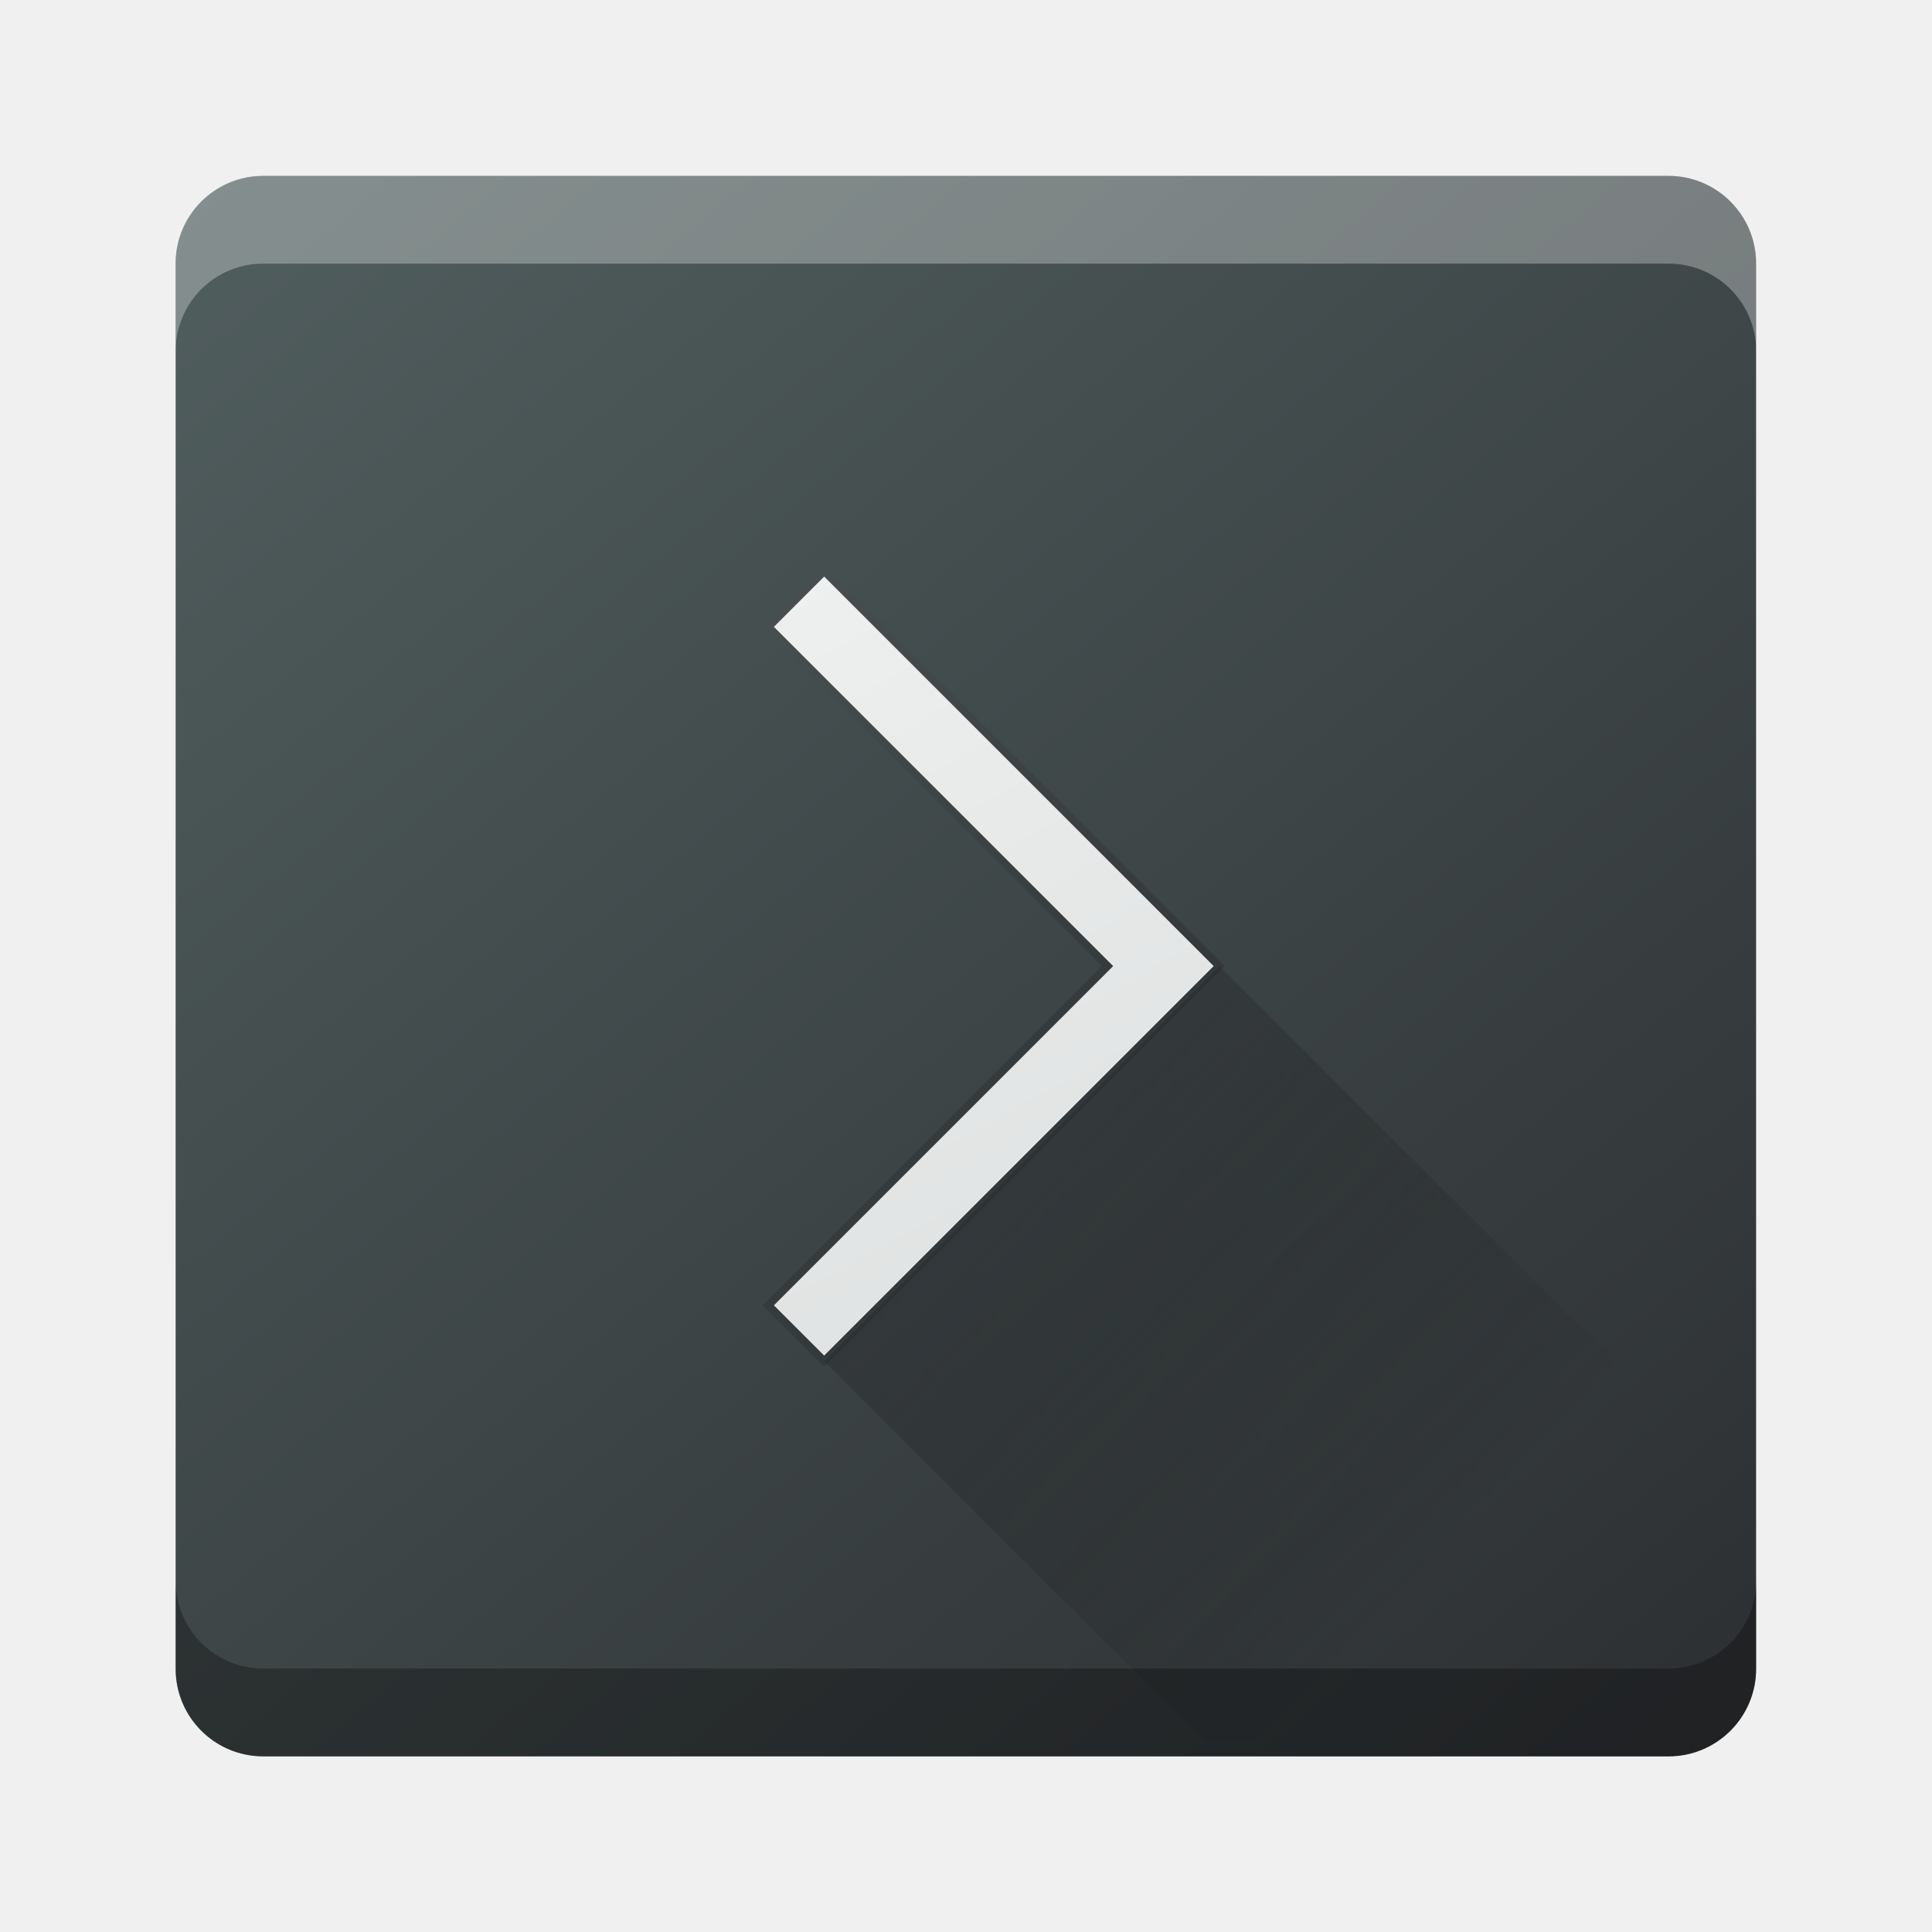
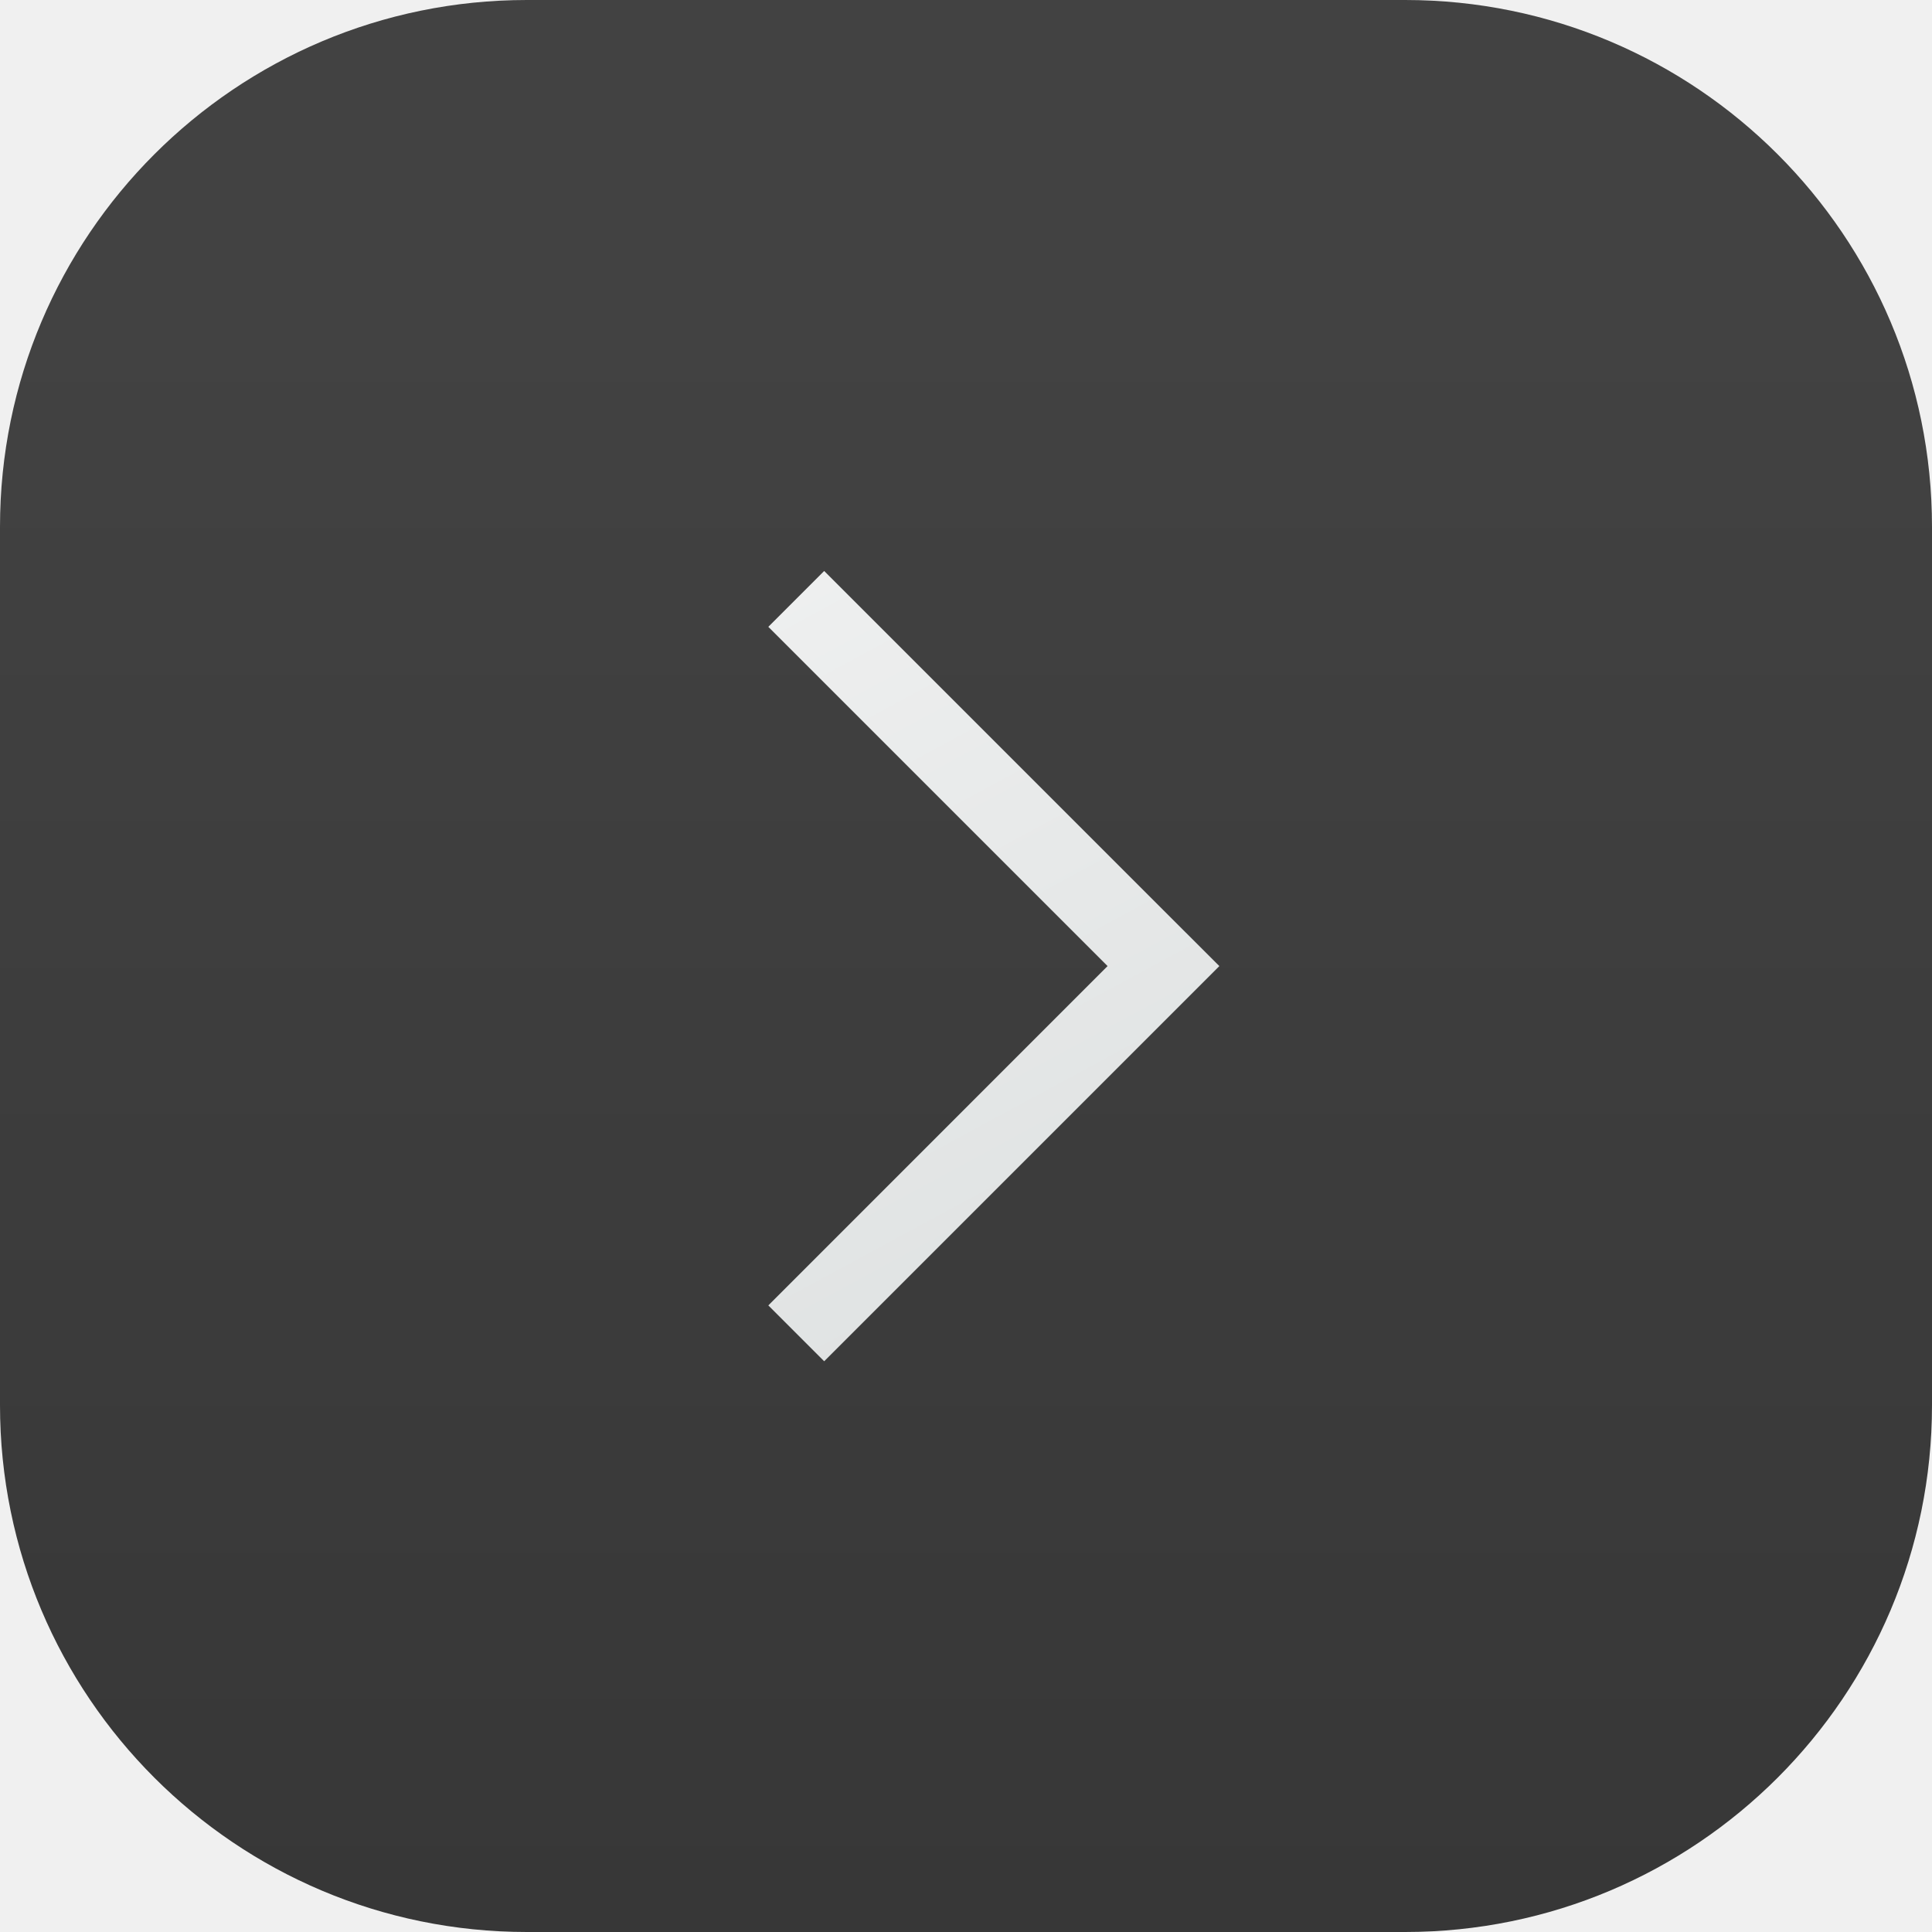
- <svg xmlns="http://www.w3.org/2000/svg" xmlns:xlink="http://www.w3.org/1999/xlink" width="22" height="22" viewBox="0 0 22 22" id="svg7119" version="1.1">
-   <defs id="defs7121">
-     <linearGradient id="c" y1="527.014" x1="406.501" y2="539.825" x2="419.974" gradientUnits="userSpaceOnUse" gradientTransform="matrix(0.4499325,0,0,0.4499325,-172.8303,805.6889)">
-       <stop stop-color="#292c2f" id="stop17" />
-       <stop offset="1" stop-opacity="0" id="stop19" />
+ <svg xmlns="http://www.w3.org/2000/svg" width="22" height="22" viewBox="0 0 22 22">
+   <defs>
+     <linearGradient id="b" x1="32.807" x2="12.966" y1="41.269" y2="4.57" gradientTransform="translate(.2 1030.565)scale(.44993)" gradientUnits="userSpaceOnUse">
+       <stop stop-color="#536161" style="stop-color:#d7dbdb;stop-opacity:1" />
+       <stop offset="1" stop-color="#f4f5f5" style="stop-color:#f7f7f7;stop-opacity:1" />
    </linearGradient>
-     <linearGradient gradientTransform="matrix(0.4499325,0,0,0.4499325,0.20027,1030.565)" id="b" y1="41.269" y2="4.57" x2="12.966" gradientUnits="userSpaceOnUse" x1="32.807">
-       <stop stop-color="#536161" id="stop12" style="stop-color:#d7dbdb;stop-opacity:1" />
-       <stop offset="1" stop-color="#f4f5f5" id="stop14" style="stop-color:#f7f7f7;stop-opacity:1" />
-     </linearGradient>
-     <linearGradient gradientTransform="matrix(0.4499325,0,0,0.4499325,0.20027,1030.565)" xlink:href="#linearGradient4175" id="linearGradient4181" x1="28.407" y1="26.08" x2="17.319" y2="15.302" gradientUnits="userSpaceOnUse" />
-     <linearGradient id="linearGradient4175">
-       <stop style="stop-color:#33383a;stop-opacity:1;" offset="0" id="stop4177" />
-       <stop style="stop-color:#485052;stop-opacity:1" offset="1" id="stop4179" />
-     </linearGradient>
-     <linearGradient id="a" y1="547.634" y2="499.679" x2="388.865" gradientUnits="userSpaceOnUse" gradientTransform="matrix(0.4499325,0,0,0.4499325,-172.8303,805.6889)" x1="428.816">
-       <stop stop-color="#2a2c2f" id="stop7" />
-       <stop offset="1" stop-color="#536161" id="stop9" />
+     <linearGradient id="a" x1="7.937" x2="7.937" y1="15.081" y2="1.852" gradientTransform="translate(0 1030.377)scale(1.88973)" gradientUnits="userSpaceOnUse">
+       <stop offset="0" style="stop-color:#333;stop-opacity:1" />
+       <stop offset="1" style="stop-color:#424242;stop-opacity:1" />
    </linearGradient>
  </defs>
-   <g id="layer1" transform="translate(0,-1030.362)">
-     <rect style="fill:url(#a)" id="rect23" height="17.997" rx="0.997" y="1032.365" x="2" width="17.997" ry="0.997" />
-     <path style="fill:url(#b);stroke:url(#linearGradient4181);stroke-width:0.09;stroke-miterlimit:4;stroke-dasharray:none;stroke-opacity:1" id="path27" d="m 9.385,1036.864 -0.636,0.636 3.863,3.863 -3.863,3.863 0.636,0.636 4.499,-4.499 -0.636,-0.636 z" />
-     <path d="m 9.388,1045.863 4.313,4.313 6.299,0 0,-2.7 -6.113,-6.113 z" id="path31" style="opacity:0.4;fill:url(#c);fill-rule:evenodd" />
-     <path style="fill:#ffffff;color:#000000;clip-rule:nonzero;display:inline;overflow:visible;visibility:visible;opacity:0.3;isolation:auto;mix-blend-mode:normal;color-interpolation:sRGB;color-interpolation-filters:linearRGB;solid-color:#000000;solid-opacity:1;fill-opacity:1;fill-rule:nonzero;stroke-width:1;stroke-linecap:butt;stroke-linejoin:miter;stroke-miterlimit:4;stroke-dasharray:none;stroke-dashoffset:0;stroke-opacity:1;filter-blend-mode:normal;filter-gaussianBlur-deviation:0;color-rendering:auto;image-rendering:auto;shape-rendering:auto;text-rendering:auto;enable-background:accumulate" d="M 2.998 2.002 C 2.446 2.002 2 2.447 2 3 L 2 4 C 2 3.447 2.446 3.002 2.998 3.002 L 19 3.002 C 19.553 3.002 19.998 3.447 19.998 4 L 19.998 3 C 19.998 2.447 19.553 2.002 19 2.002 L 2.998 2.002 z " transform="translate(0,1030.362)" id="rect7776" />
-     <path id="path7790" d="M 2.998,1050.362 C 2.446,1050.362 2,1049.917 2,1049.364 l 0,-1 c 0,0.552 0.446,0.998 0.998,0.998 l 16.002,0 c 0.553,0 0.998,-0.446 0.998,-0.998 l 0,1 c 0,0.552 -0.446,0.998 -0.998,0.998 l -16.002,0 z" style="color:#000000;clip-rule:nonzero;display:inline;overflow:visible;visibility:visible;opacity:0.3;isolation:auto;mix-blend-mode:normal;color-interpolation:sRGB;color-interpolation-filters:linearRGB;solid-color:#000000;solid-opacity:1;fill:#000000;fill-opacity:1;fill-rule:nonzero;stroke-width:1;stroke-linecap:butt;stroke-linejoin:miter;stroke-miterlimit:4;stroke-dasharray:none;stroke-dashoffset:0;stroke-opacity:1;color-rendering:auto;image-rendering:auto;shape-rendering:auto;text-rendering:auto;enable-background:accumulate;filter-blend-mode:normal;filter-gaussianBlur-deviation:0" />
+   <g transform="translate(0 -1030.362)">
+     <rect width="22" height="22" y="1030.362" rx="6" ry="6" style="fill:url(#a);stroke-width:.5" />
+     <path d="m9.385 1036.864-.636.636 3.863 3.863-3.863 3.864.636.636 4.5-4.5-.637-.636z" style="fill:url(#b);stroke:none;stroke-width:.09;stroke-miterlimit:4;stroke-dasharray:none;stroke-opacity:1" />
  </g>
</svg>
